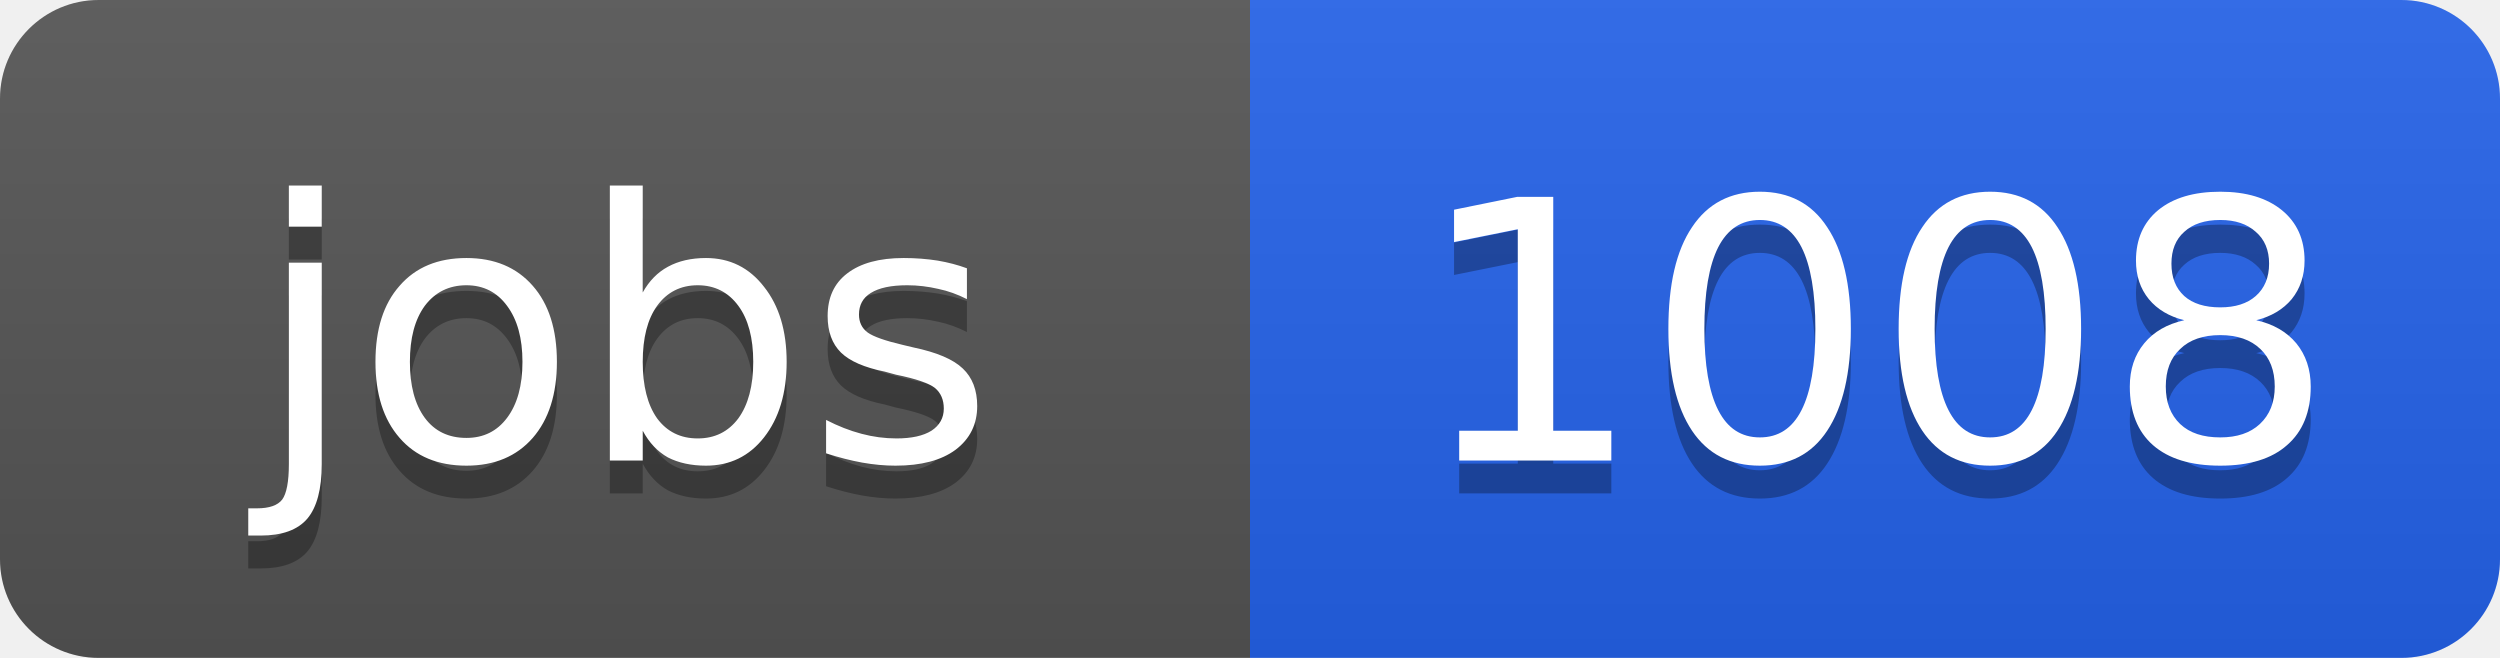
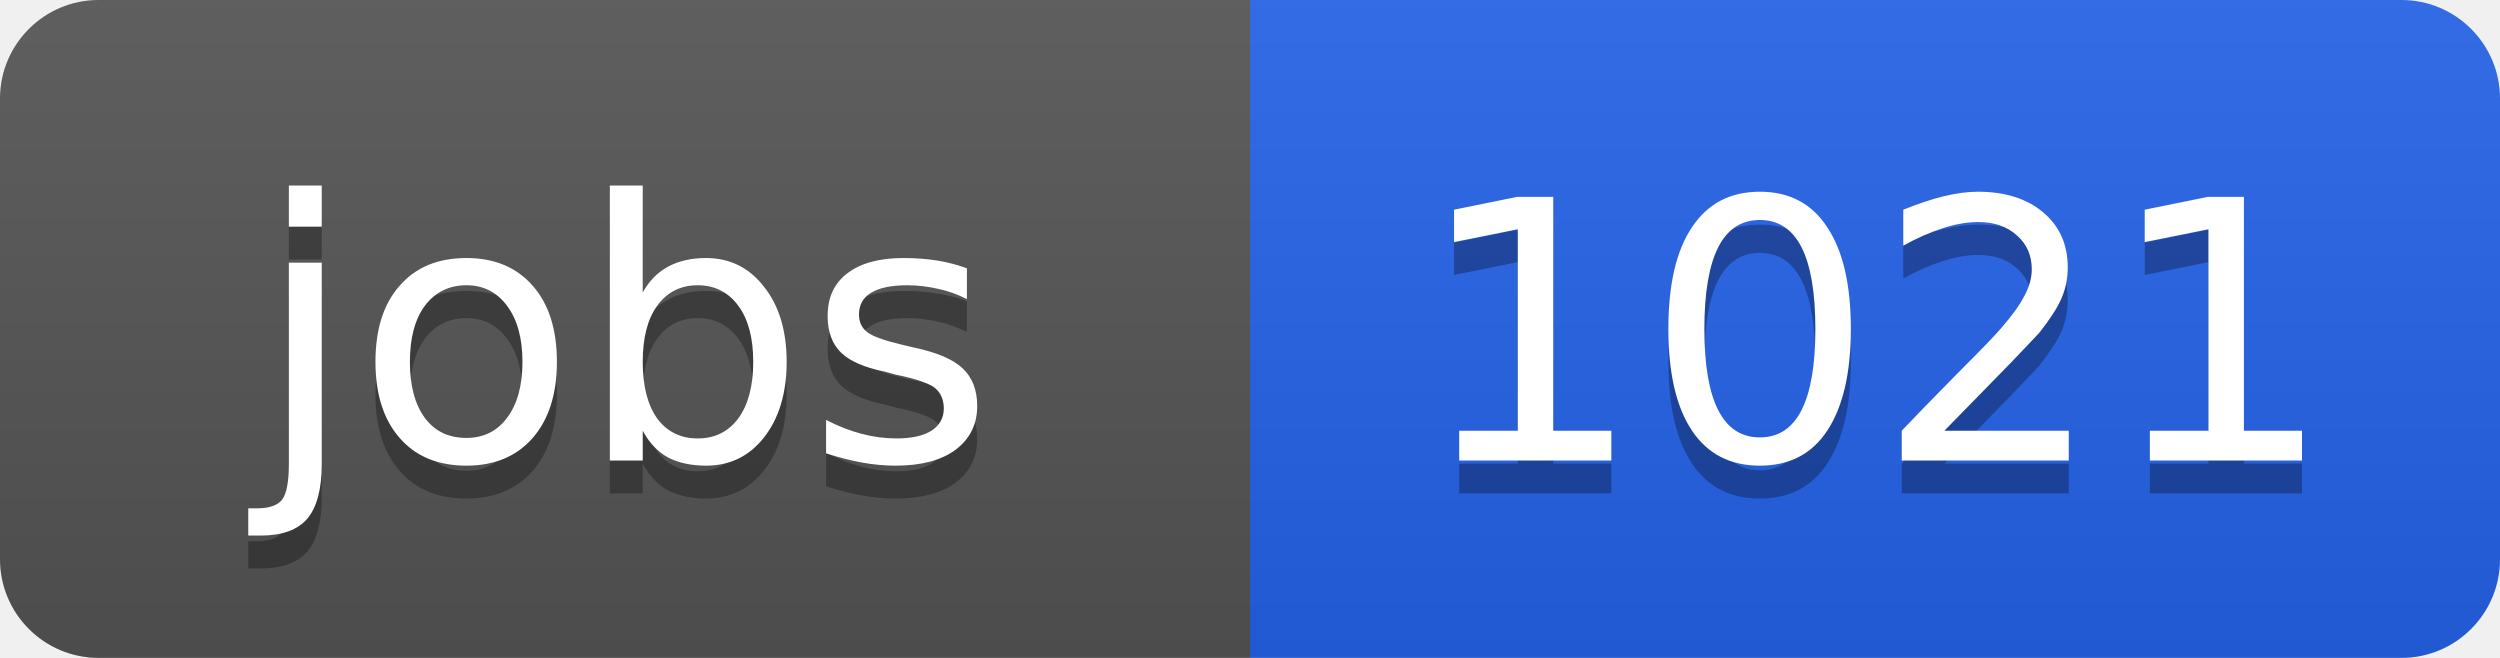
<svg xmlns="http://www.w3.org/2000/svg" width="76" height="20">
  <linearGradient id="b" x2="0" y2="100%">
    <stop offset="0" stop-color="#bbb" stop-opacity=".1" />
    <stop offset="1" stop-opacity=".1" />
  </linearGradient>
  <clipPath id="a">
    <rect width="76" height="20" rx="3" fill="#fff" />
  </clipPath>
  <g clip-path="url(#a)">
    <path fill="#555" d="M0 0h38v20H0z" />
    <path fill="#2563eb" d="M38 0h38v20H38z" />
    <path fill="url(#b)" d="M0 0h76v20H0z" />
  </g>
  <g fill="#fff" text-anchor="middle" font-family="DejaVu Sans,Verdana,Geneva,sans-serif" font-size="11">
    <text x="19" y="15" fill="#010101" fill-opacity=".3">jobs</text>
    <text x="19" y="14">jobs</text>
-     <text x="57" y="15" fill="#010101" fill-opacity=".3">1008</text>
-     <text x="57" y="14">1008</text>
+     <text x="57" y="15" fill="#010101" fill-opacity=".3">1021</text>
+     <text x="57" y="14">1021</text>
  </g>
</svg>
